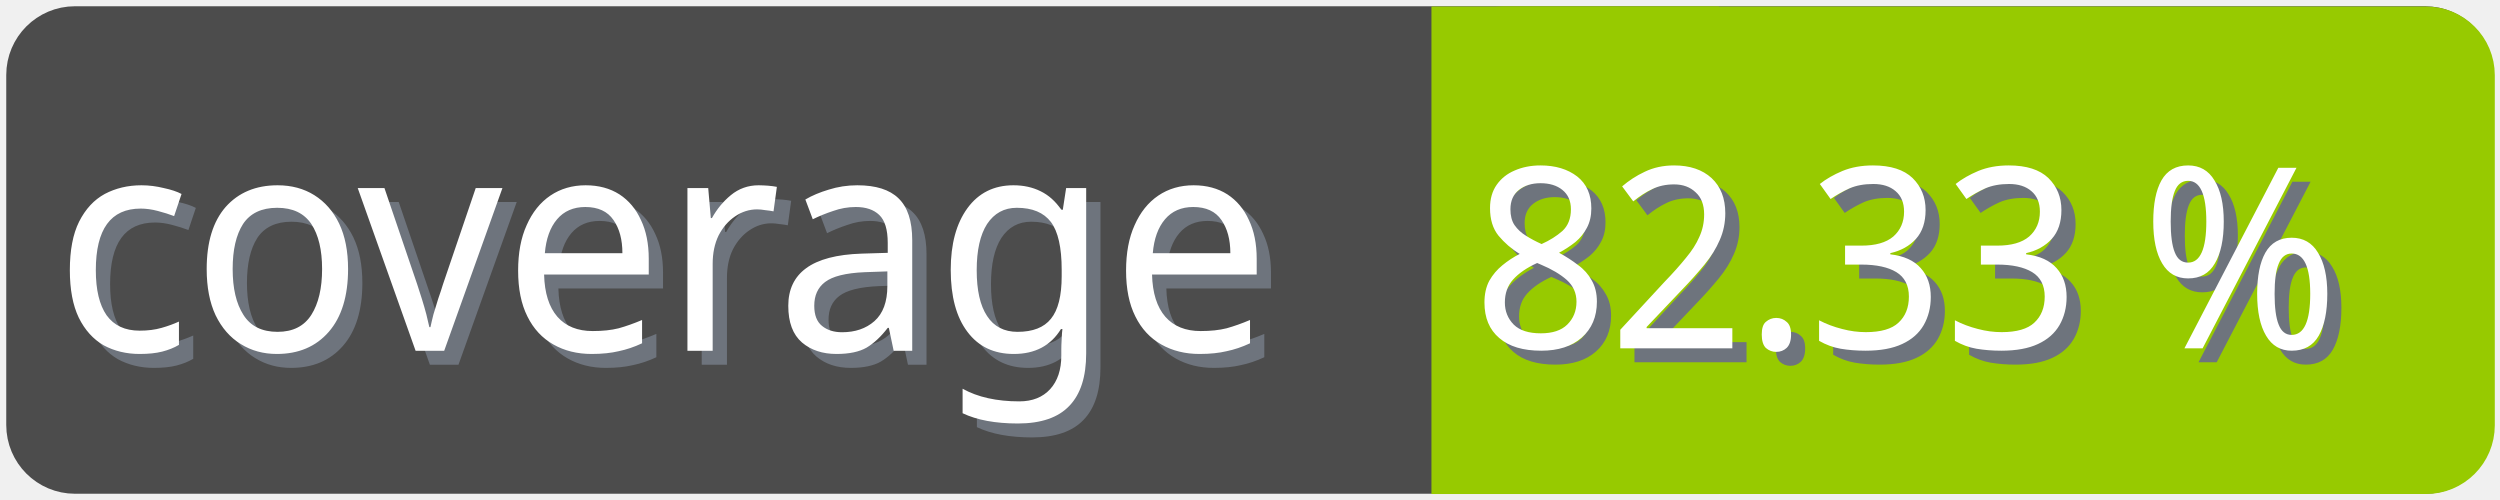
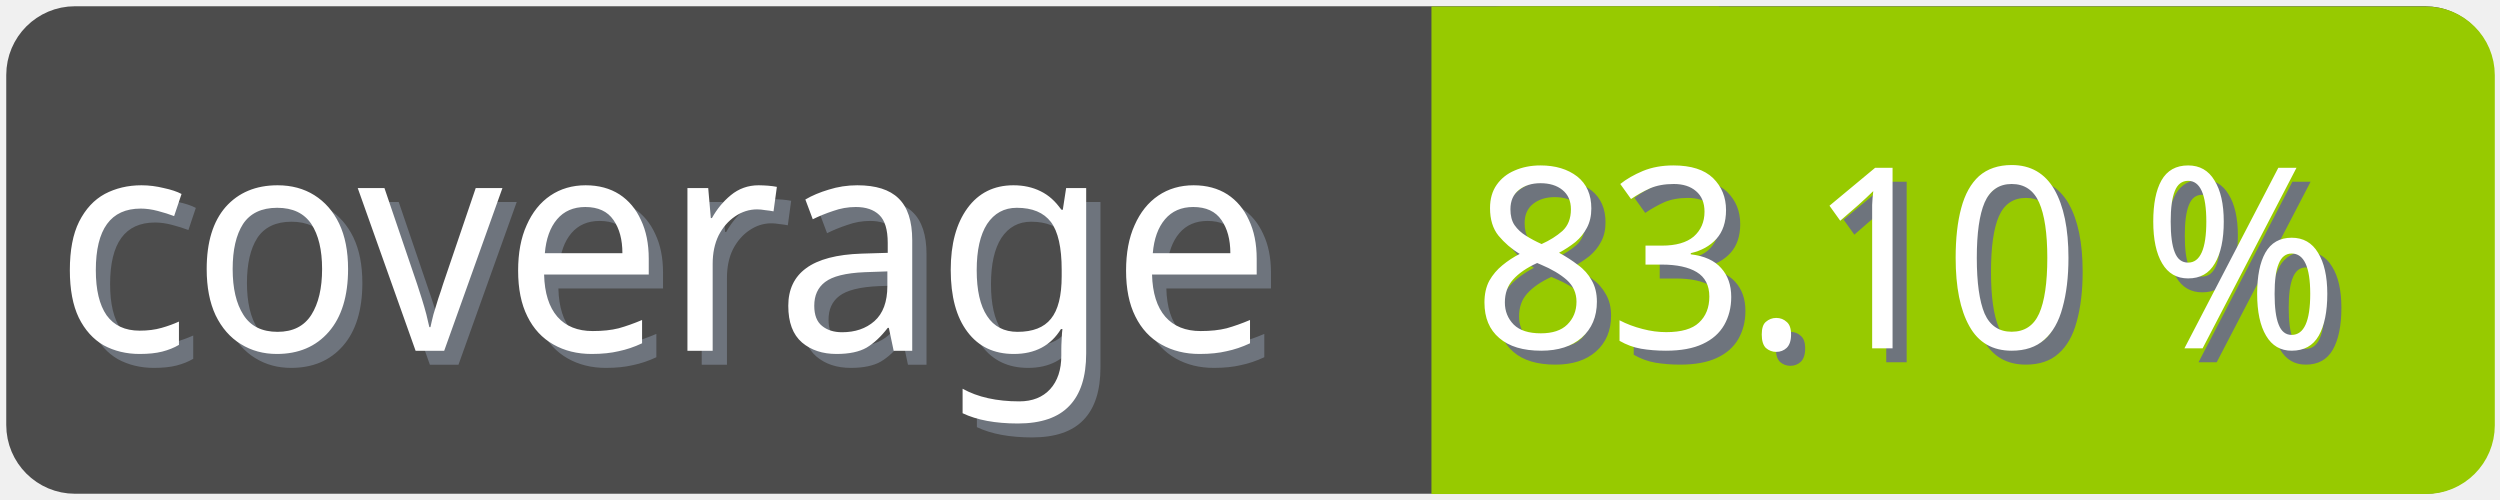
<svg xmlns="http://www.w3.org/2000/svg" width="100" height="20">
  <g>
    <rect fill="none" id="canvas_background" height="22" width="102" y="-1" x="-1" />
  </g>
  <g>
    <rect rx="2" id="svg_1" height="18" width="98" y="1" x="1" stroke-width="1.5" stroke="#4c4c4c" fill="#4c4c4c" />
    <text transform="matrix(0.95, 0, 0, 1.01133, 0.0809801, -0.0237383)" font-weight="normal" xml:space="preserve" text-anchor="start" font-family="'Trebuchet MS', Gadget, sans-serif" font-size="12" id="svg_8" y="14.45" x="2.8" stroke-width="0" stroke="#4c4c4c" fill="#6e747d">coverage</text>
    <text transform="matrix(0.95, 0, 0, 1.01133, 0.0809801, -0.0237383)" font-weight="normal" xml:space="preserve" text-anchor="start" font-family="'Trebuchet MS', Gadget, sans-serif" font-size="12" id="svg_3" y="13.9" x="2.2" stroke-width="0" stroke="#4c4c4c" fill="#ffffff">coverage</text>
    <rect rx="2" id="svg_5" height="18" width="40.905" y="1.011" x="58.137" stroke-width="1.5" stroke="#97ca00" fill="#97ca00" />
    <rect id="svg_7" height="18" width="10" y="1.011" x="58.008" stroke-width="1.5" stroke="#97ca00" fill="#97ca00" />
-     <text transform="matrix(0.95, 0, 0, 1.01133, 0.0809801, -0.0237383)" font-weight="normal" xml:space="preserve" text-anchor="end" font-family="'Trebuchet MS', Gadget, sans-serif" font-size="10" id="svg_10" y="14.35" x="99" stroke-width="0" stroke="#4c4c4c" fill="#6e747d">82.33 %</text>
-     <text transform="matrix(0.95, 0, 0, 1.01133, 0.0809801, -0.0237383)" font-weight="normal" xml:space="preserve" text-anchor="end" font-family="'Trebuchet MS', Gadget, sans-serif" font-size="10" id="svg_9" y="13.8" x="98.4" stroke-width="0" stroke="#4c4c4c" fill="#ffffff">82.33 %</text>
+     <text transform="matrix(0.95, 0, 0, 1.01133, 0.0809801, -0.0237383)" font-weight="normal" xml:space="preserve" text-anchor="end" font-family="'Trebuchet MS', Gadget, sans-serif" font-size="10" id="svg_10" y="14.35" x="99" stroke-width="0" stroke="#4c4c4c" fill="#6e747d">83.10 %</text>
+     <text transform="matrix(0.95, 0, 0, 1.01133, 0.0809801, -0.0237383)" font-weight="normal" xml:space="preserve" text-anchor="end" font-family="'Trebuchet MS', Gadget, sans-serif" font-size="10" id="svg_9" y="13.8" x="98.4" stroke-width="0" stroke="#4c4c4c" fill="#ffffff">83.10 %</text>
  </g>
</svg>
